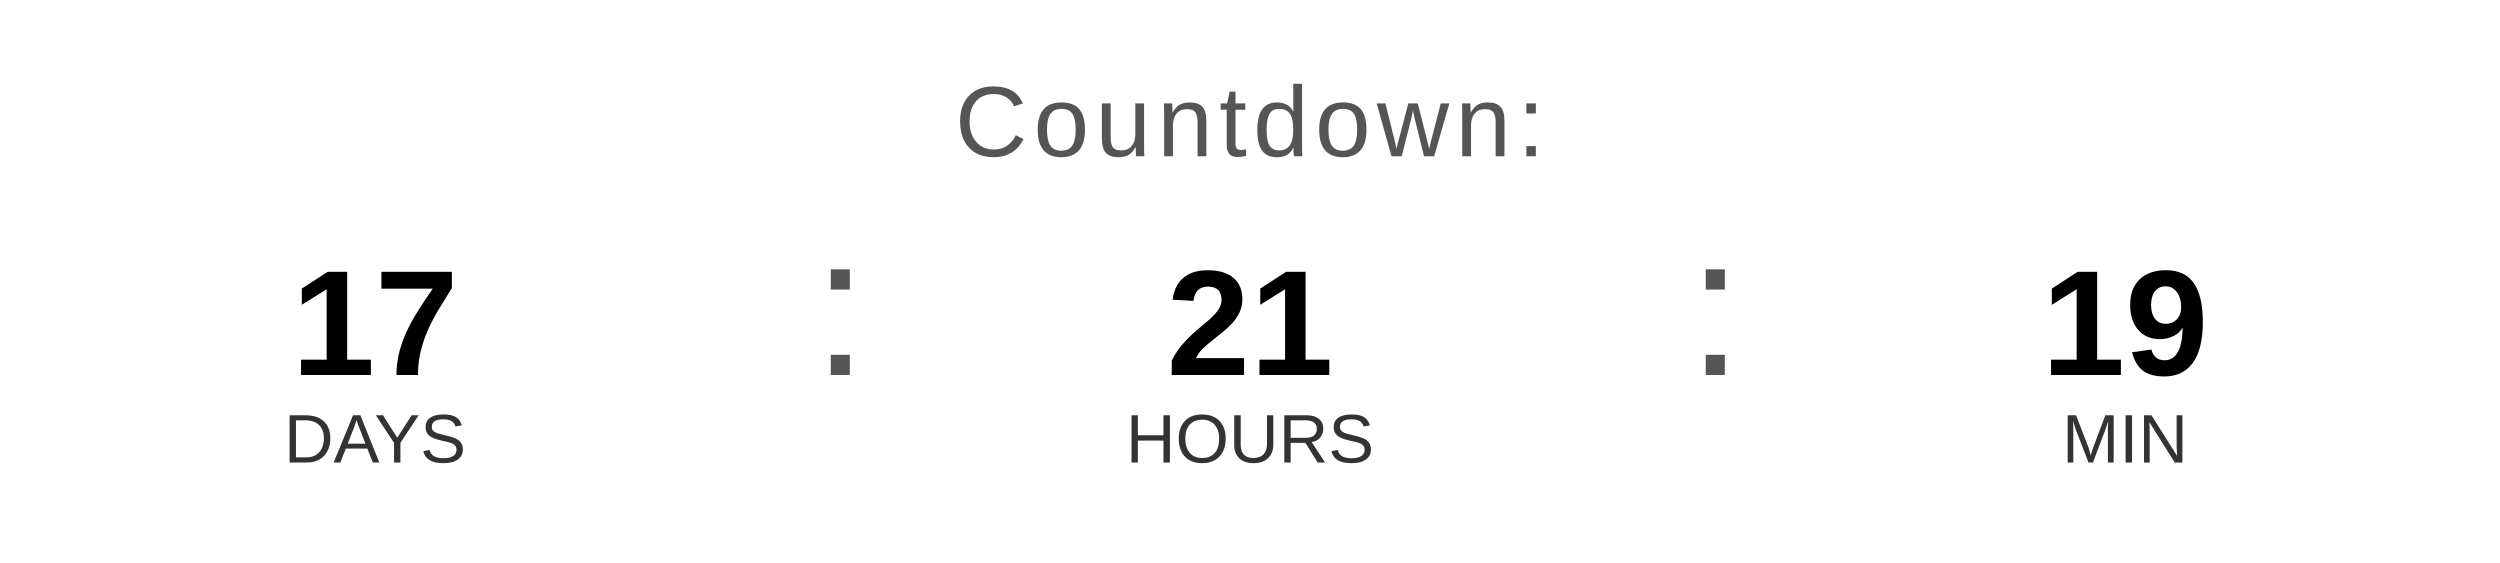
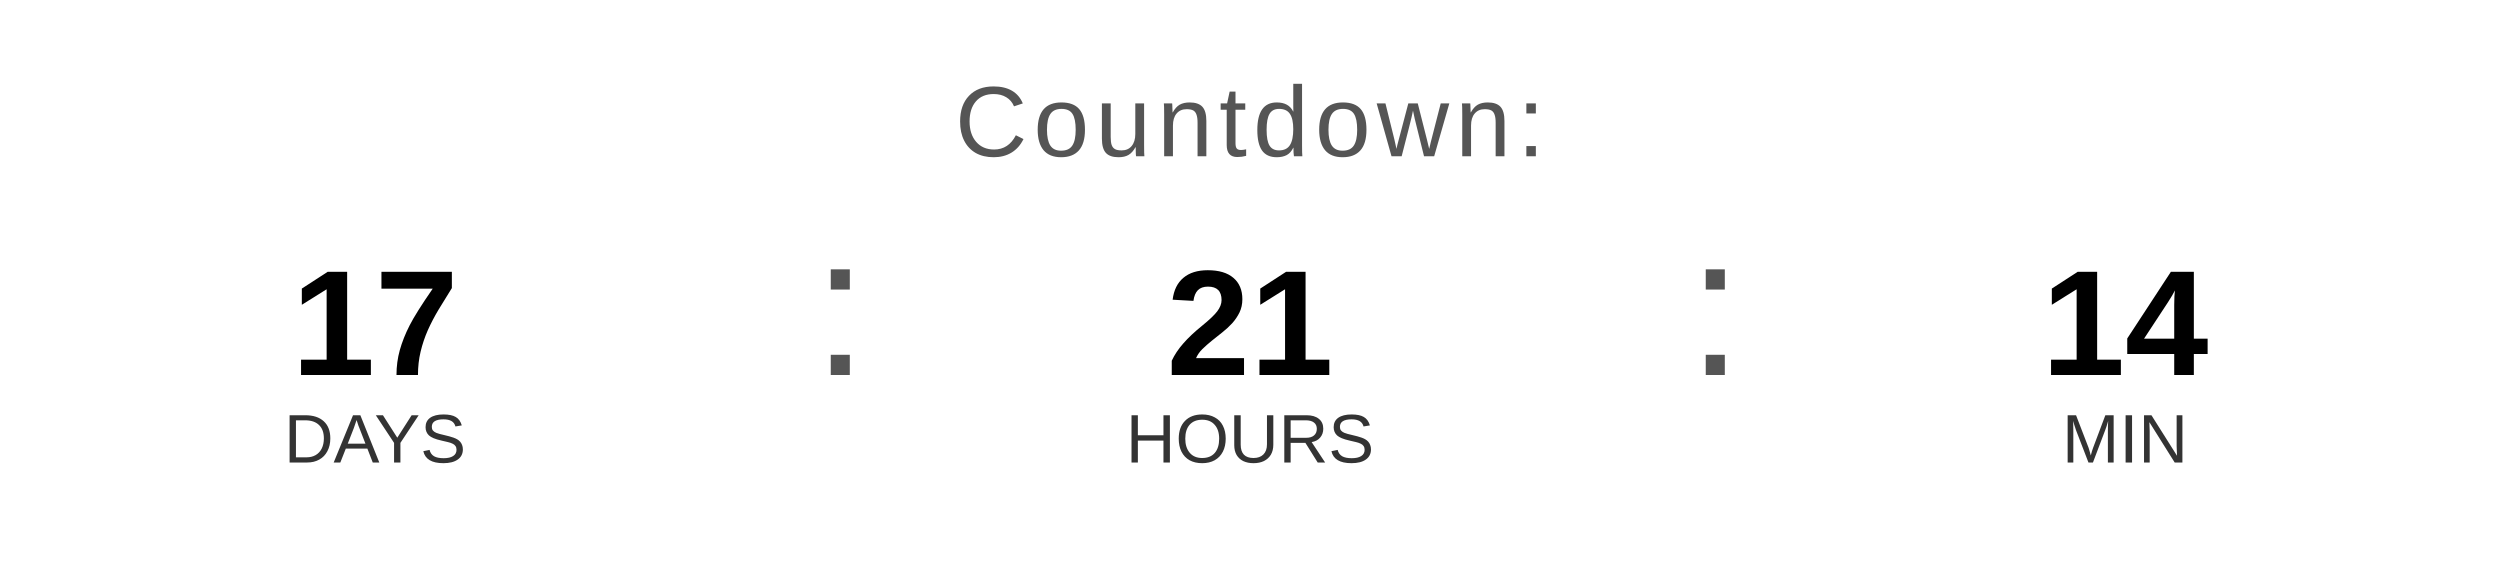
<svg xmlns="http://www.w3.org/2000/svg" width="400" height="90" viewBox="0 0 400 90">
  <text x="200" y="25" font-family="Arial, Helvetica, sans-serif" font-size="16" fill="#555555" text-anchor="middle" letter-spacing="1">
    Countdown:
  </text>
  <text x="60" y="60" font-family="Arial, Helvetica, sans-serif" font-size="24" font-weight="bold" fill="#000000" text-anchor="middle">17</text>
  <text x="60" y="74" font-family="Arial, Helvetica, sans-serif" font-size="11" fill="#333333" text-anchor="middle">DAYS</text>
  <text x="130" y="60" font-family="Arial, sans-serif" font-size="32" fill="#555555">:</text>
  <text x="200" y="60" font-family="Arial, Helvetica, sans-serif" font-size="24" font-weight="bold" fill="#000000" text-anchor="middle">21</text>
  <text x="200" y="74" font-family="Arial, Helvetica, sans-serif" font-size="11" fill="#333333" text-anchor="middle">HOURS</text>
  <text x="270" y="60" font-family="Arial, sans-serif" font-size="32" fill="#555555">:</text>
-   <text x="340" y="60" font-family="Arial, Helvetica, sans-serif" font-size="24" font-weight="bold" fill="#000000" text-anchor="middle">19</text>
+   <text x="340" y="60" font-family="Arial, Helvetica, sans-serif" font-size="24" font-weight="bold" fill="#000000" text-anchor="middle">14</text>
  <text x="340" y="74" font-family="Arial, Helvetica, sans-serif" font-size="11" fill="#333333" text-anchor="middle">MIN</text>
</svg>
